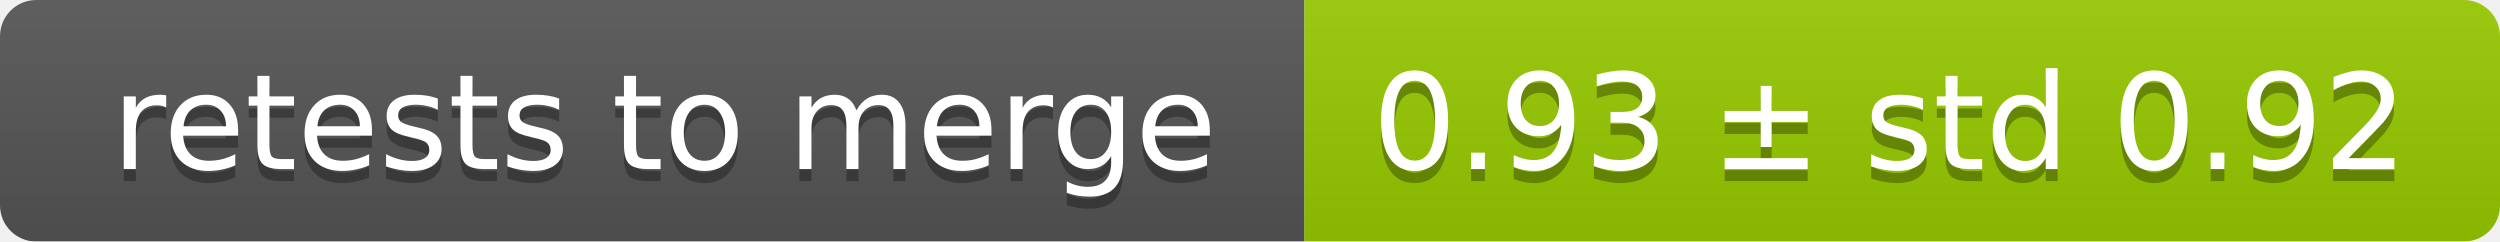
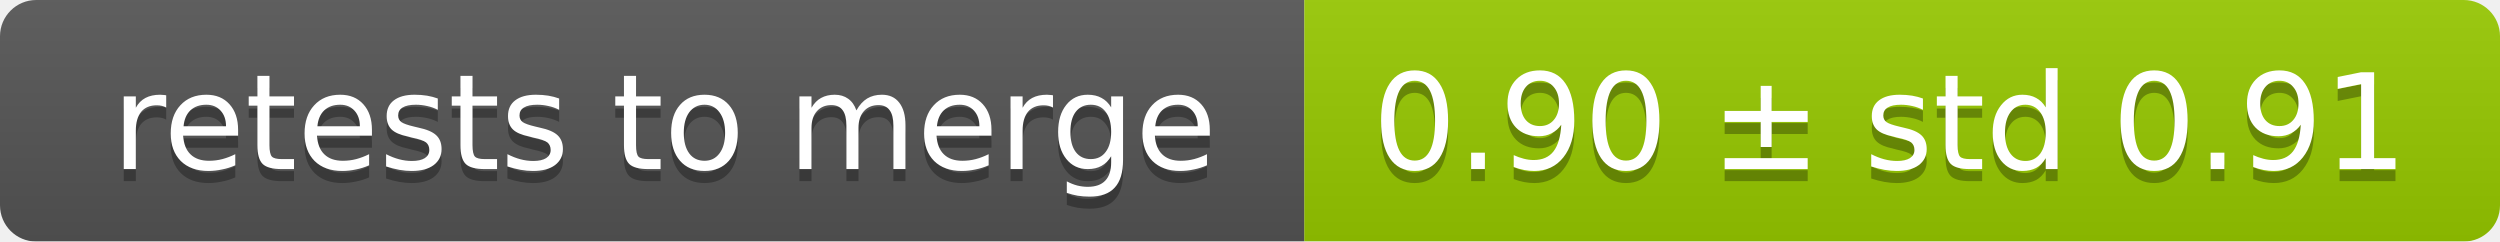
<svg xmlns="http://www.w3.org/2000/svg" width="207" height="20">
  <linearGradient id="smooth" x2="0" y2="100%">
    <stop offset="0" stop-color="#bbb" stop-opacity=".1" />
    <stop offset="1" stop-opacity=".1" />
  </linearGradient>
  <mask id="round">
    <rect width="207" height="20" rx="3" fill="#fff" />
  </mask>
  <g mask="url(#round)">
    <rect width="108" height="20" fill="#555" />
    <rect x="108" width="99" height="20" fill="#97ca00" />
    <rect width="207" height="20" fill="url(#smooth)" />
  </g>
  <g fill="#fff" text-anchor="middle" font-family="DejaVu Sans,Verdana,Geneva,sans-serif" font-size="11">
    <text x="55" y="15" fill="#010101" fill-opacity=".3">retests to merge</text>
    <text x="55" y="14">retests to merge</text>
-     <text x="156.5" y="15" fill="#010101" fill-opacity=".3">0.93 ± std 0.92</text>
-     <text x="156.5" y="14">0.93 ± std 0.92</text>
+     <text x="156.5" y="15" fill="#010101" fill-opacity=".3">0.90 ± std 0.91</text>
+     <text x="156.5" y="14">0.90 ± std 0.91</text>
  </g>
</svg>
